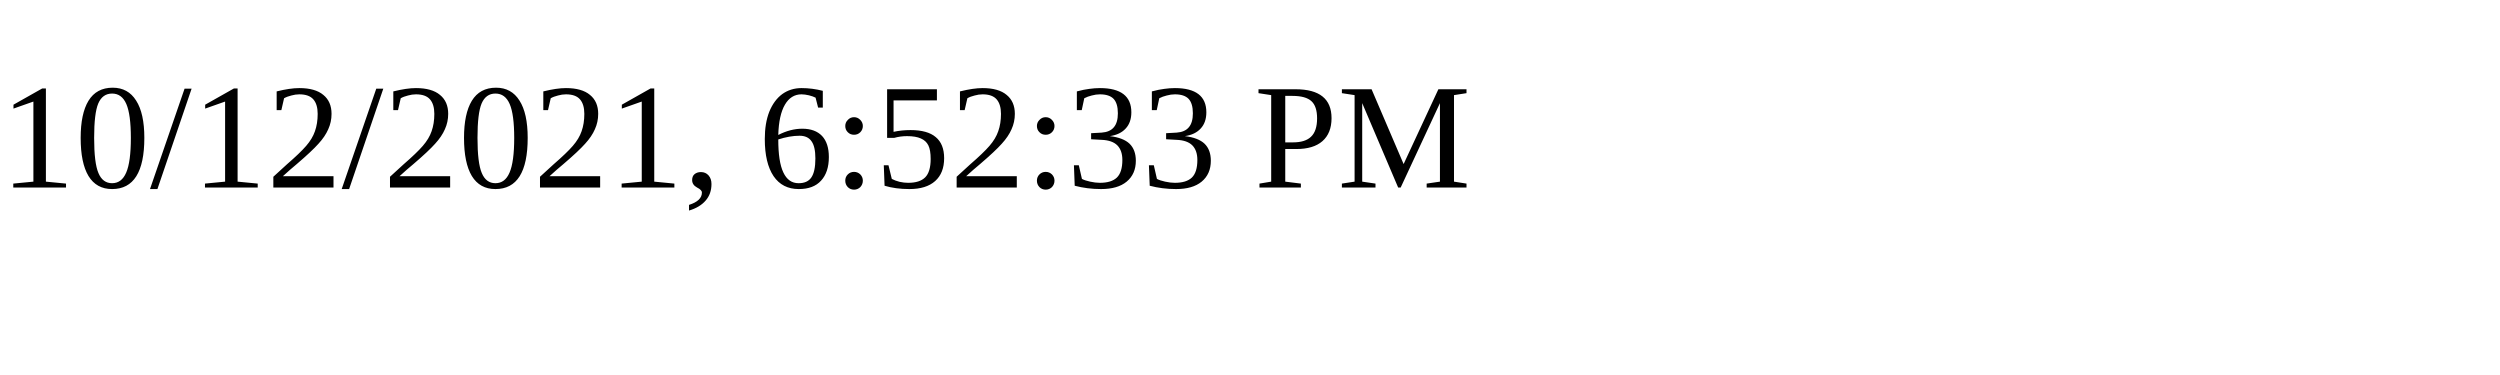
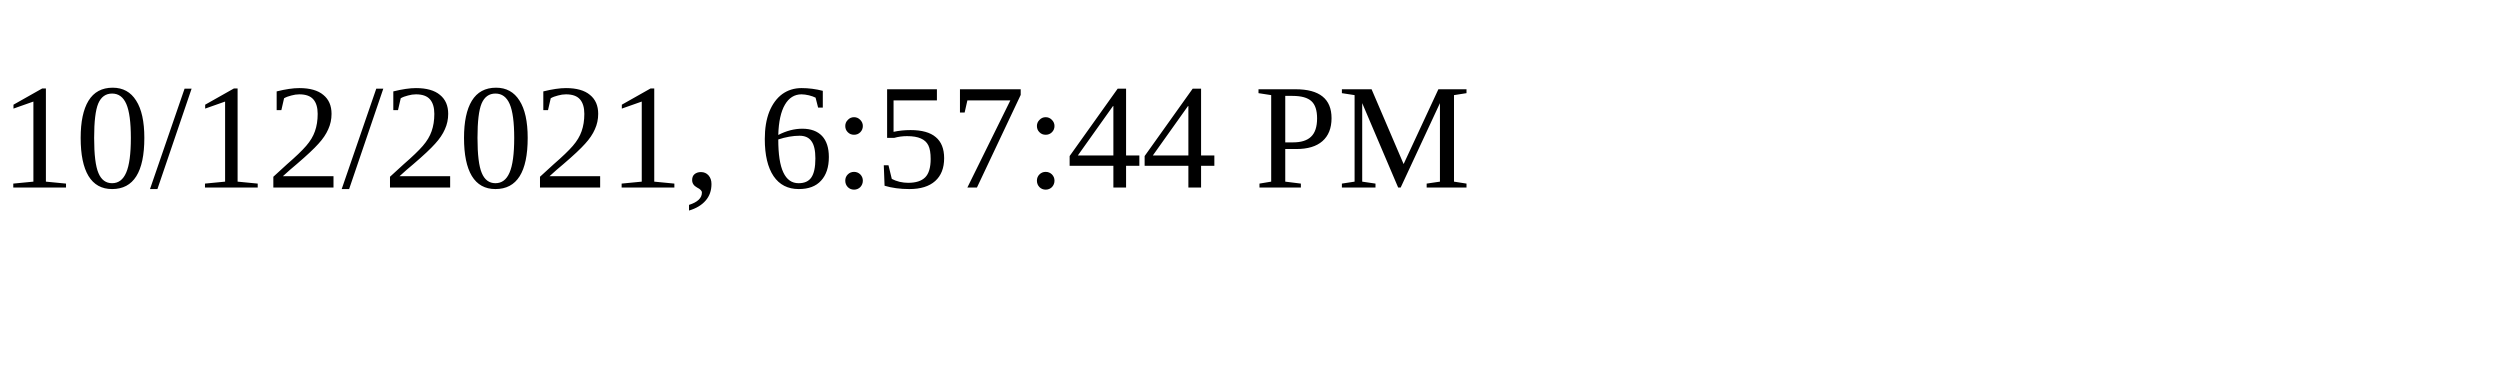
<svg xmlns="http://www.w3.org/2000/svg" height="30" width="200">
-   <text x="0" y="15">10/12/2021, 6:52:33 PM</text>
+   <text x="0" y="15">10/12/2021, 6:57:44 PM</text>
</svg>
